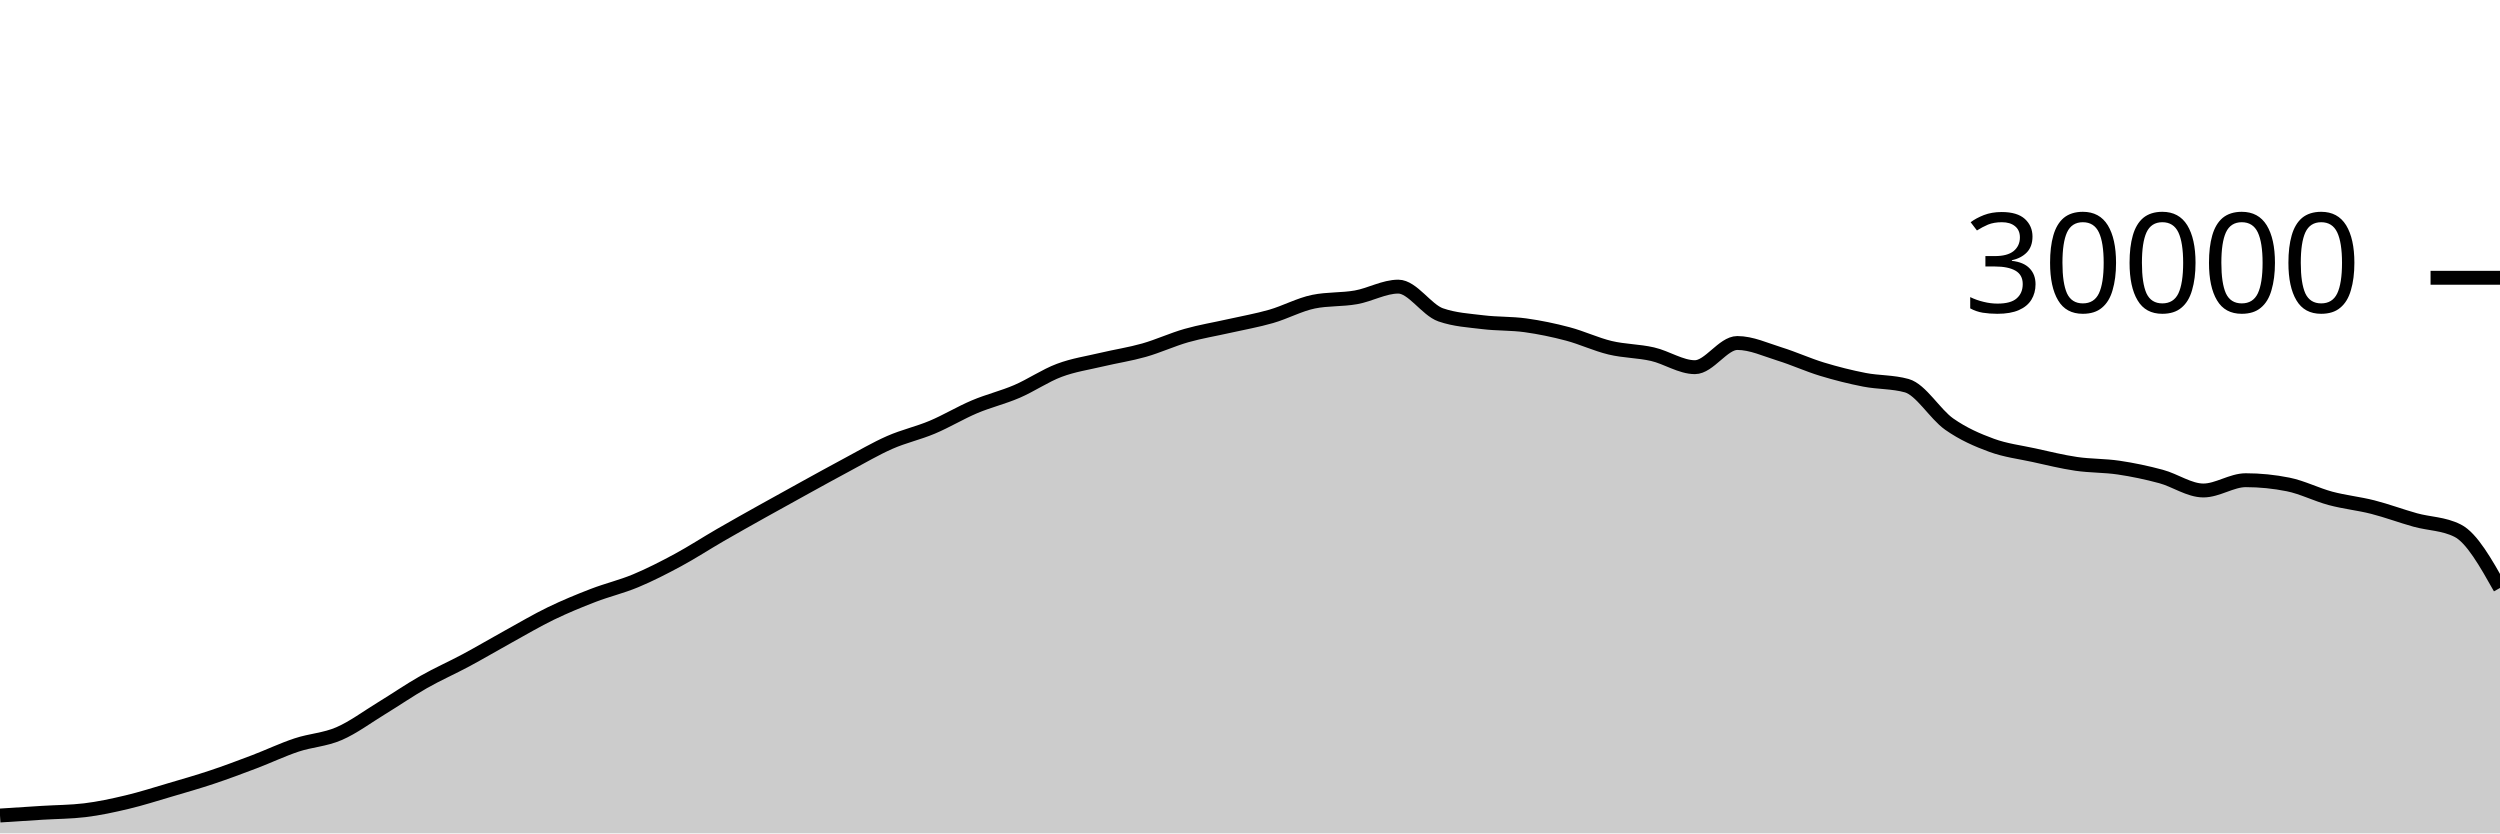
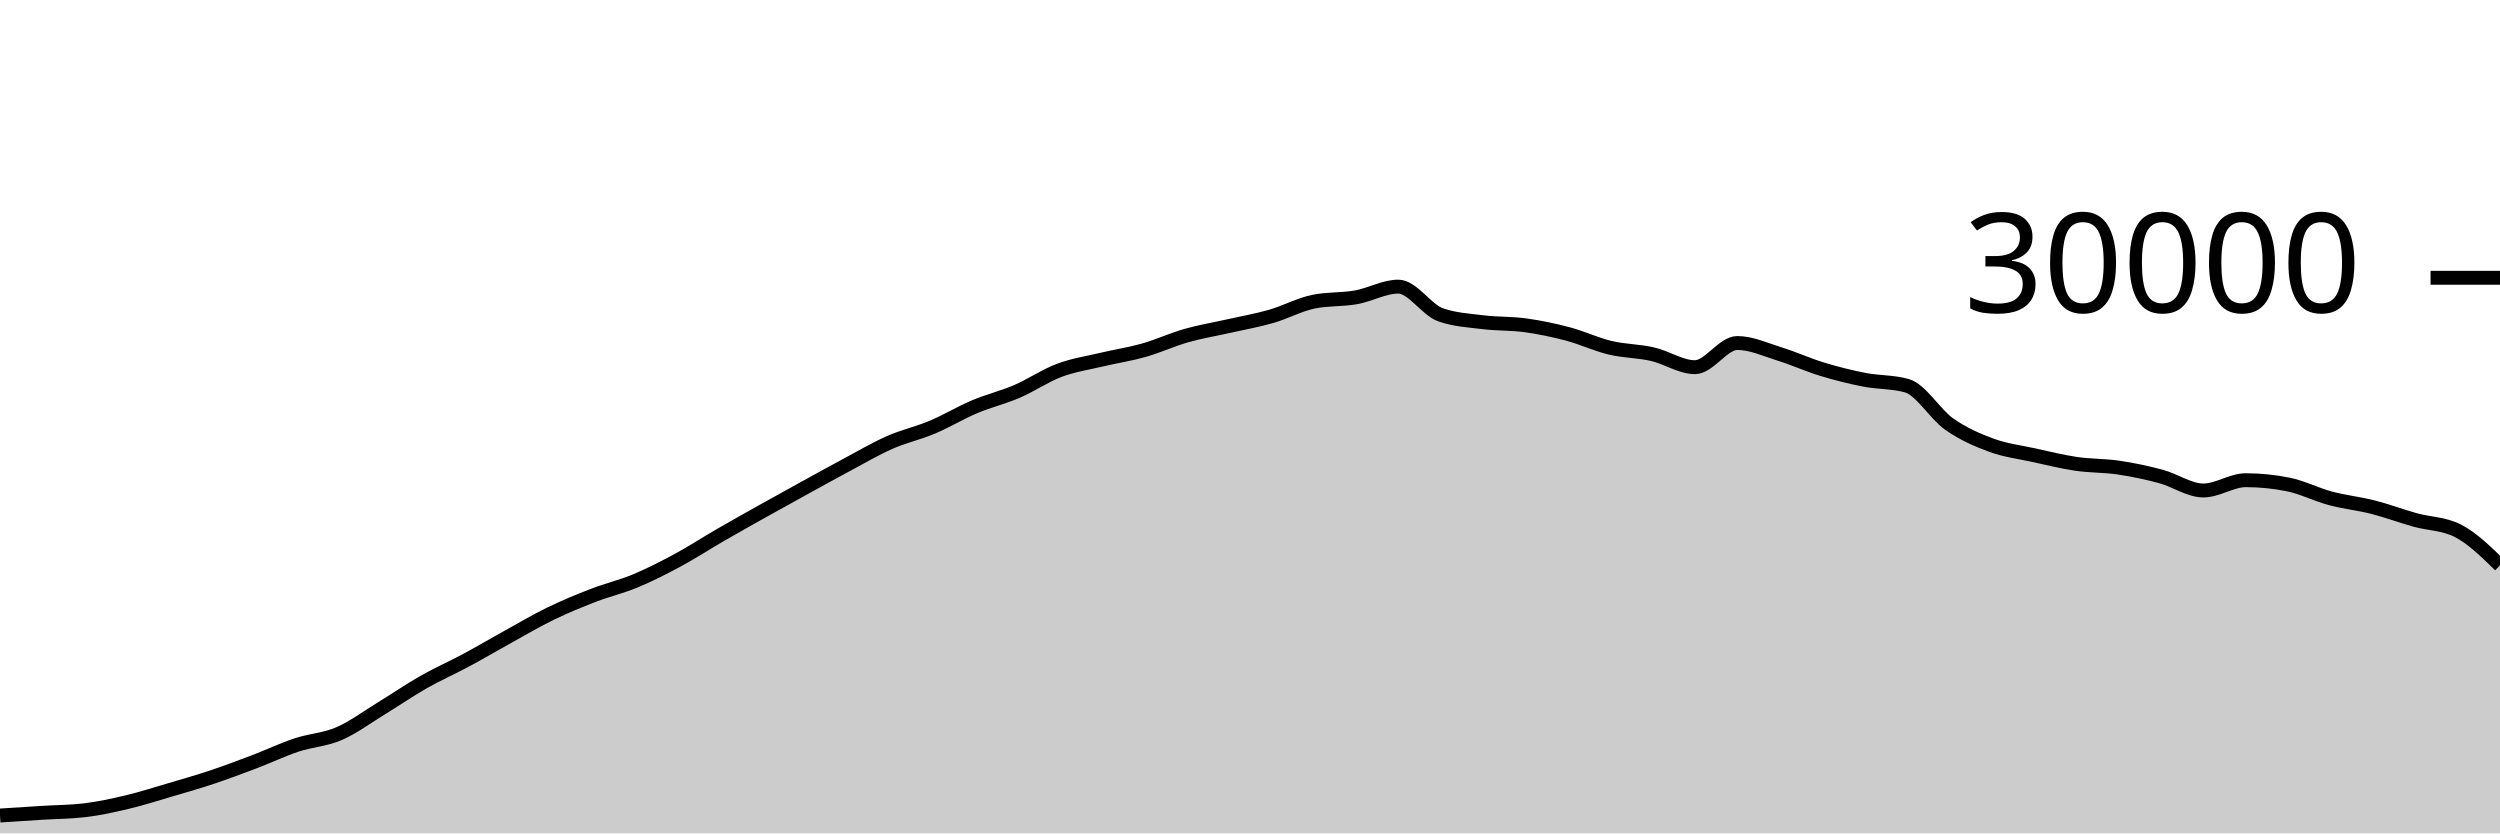
<svg xmlns="http://www.w3.org/2000/svg" viewBox="0 0 180 60">
  <g transform="translate(0,20)">
-     <path class="area" fill="rgba(0, 0, 0, 0.2)" d="M0,38.717C1.017,38.651,2.034,38.585,3.051,38.521C4.068,38.458,5.085,38.46,6.102,38.337C7.119,38.215,8.136,37.994,9.153,37.752C10.169,37.51,11.186,37.185,12.203,36.885C13.22,36.586,14.237,36.295,15.254,35.956C16.271,35.617,17.288,35.236,18.305,34.849C19.322,34.463,20.339,33.976,21.356,33.639C22.373,33.301,23.39,33.263,24.407,32.824C25.424,32.385,26.441,31.623,27.458,31.003C28.475,30.383,29.492,29.682,30.508,29.104C31.525,28.526,32.542,28.082,33.559,27.536C34.576,26.99,35.593,26.388,36.61,25.827C37.627,25.266,38.644,24.664,39.661,24.171C40.678,23.678,41.695,23.26,42.712,22.868C43.729,22.476,44.746,22.241,45.763,21.817C46.78,21.393,47.797,20.873,48.814,20.324C49.831,19.775,50.847,19.112,51.864,18.524C52.881,17.936,53.898,17.368,54.915,16.799C55.932,16.23,56.949,15.669,57.966,15.109C58.983,14.55,60,13.985,61.017,13.443C62.034,12.9,63.051,12.3,64.068,11.853C65.085,11.406,66.102,11.189,67.119,10.761C68.136,10.334,69.153,9.716,70.169,9.287C71.186,8.857,72.203,8.62,73.22,8.183C74.237,7.745,75.254,7.044,76.271,6.663C77.288,6.281,78.305,6.135,79.322,5.893C80.339,5.652,81.356,5.501,82.373,5.212C83.39,4.923,84.407,4.449,85.424,4.16C86.441,3.871,87.458,3.708,88.475,3.477C89.492,3.247,90.508,3.072,91.525,2.779C92.542,2.486,93.559,1.928,94.576,1.72C95.593,1.512,96.61,1.588,97.627,1.408C98.644,1.228,99.661,0.637,100.678,0.637C101.695,0.637,102.712,2.316,103.729,2.669C104.746,3.023,105.763,3.075,106.78,3.2C107.797,3.325,108.814,3.281,109.831,3.421C110.847,3.562,111.864,3.773,112.881,4.043C113.898,4.312,114.915,4.796,115.932,5.039C116.949,5.282,117.966,5.268,118.983,5.501C120,5.734,121.017,6.437,122.034,6.437C123.051,6.437,124.068,4.696,125.085,4.696C126.102,4.696,127.119,5.175,128.136,5.489C129.153,5.804,130.169,6.272,131.186,6.581C132.203,6.89,133.22,7.146,134.237,7.344C135.254,7.542,136.271,7.486,137.288,7.769C138.305,8.053,139.322,9.818,140.339,10.533C141.356,11.248,142.373,11.687,143.39,12.06C144.407,12.433,145.424,12.55,146.441,12.773C147.458,12.996,148.475,13.25,149.492,13.399C150.508,13.548,151.525,13.517,152.542,13.668C153.559,13.819,154.576,14.032,155.593,14.307C156.61,14.581,157.627,15.315,158.644,15.315C159.661,15.315,160.678,14.575,161.695,14.575C162.712,14.575,163.729,14.677,164.746,14.881C165.763,15.086,166.78,15.611,167.797,15.883C168.814,16.155,169.831,16.254,170.847,16.513C171.864,16.773,172.881,17.156,173.898,17.439C174.915,17.721,175.932,17.695,176.949,18.207C177.966,18.719,178.983,20.526,180,22.333L180,40C178.983,40,177.966,40,176.949,40C175.932,40,174.915,40,173.898,40C172.881,40,171.864,40,170.847,40C169.831,40,168.814,40,167.797,40C166.78,40,165.763,40,164.746,40C163.729,40,162.712,40,161.695,40C160.678,40,159.661,40,158.644,40C157.627,40,156.61,40,155.593,40C154.576,40,153.559,40,152.542,40C151.525,40,150.508,40,149.492,40C148.475,40,147.458,40,146.441,40C145.424,40,144.407,40,143.39,40C142.373,40,141.356,40,140.339,40C139.322,40,138.305,40,137.288,40C136.271,40,135.254,40,134.237,40C133.22,40,132.203,40,131.186,40C130.169,40,129.153,40,128.136,40C127.119,40,126.102,40,125.085,40C124.068,40,123.051,40,122.034,40C121.017,40,120,40,118.983,40C117.966,40,116.949,40,115.932,40C114.915,40,113.898,40,112.881,40C111.864,40,110.847,40,109.831,40C108.814,40,107.797,40,106.78,40C105.763,40,104.746,40,103.729,40C102.712,40,101.695,40,100.678,40C99.661,40,98.644,40,97.627,40C96.61,40,95.593,40,94.576,40C93.559,40,92.542,40,91.525,40C90.508,40,89.492,40,88.475,40C87.458,40,86.441,40,85.424,40C84.407,40,83.39,40,82.373,40C81.356,40,80.339,40,79.322,40C78.305,40,77.288,40,76.271,40C75.254,40,74.237,40,73.22,40C72.203,40,71.186,40,70.169,40C69.153,40,68.136,40,67.119,40C66.102,40,65.085,40,64.068,40C63.051,40,62.034,40,61.017,40C60,40,58.983,40,57.966,40C56.949,40,55.932,40,54.915,40C53.898,40,52.881,40,51.864,40C50.847,40,49.831,40,48.814,40C47.797,40,46.78,40,45.763,40C44.746,40,43.729,40,42.712,40C41.695,40,40.678,40,39.661,40C38.644,40,37.627,40,36.61,40C35.593,40,34.576,40,33.559,40C32.542,40,31.525,40,30.508,40C29.492,40,28.475,40,27.458,40C26.441,40,25.424,40,24.407,40C23.39,40,22.373,40,21.356,40C20.339,40,19.322,40,18.305,40C17.288,40,16.271,40,15.254,40C14.237,40,13.22,40,12.203,40C11.186,40,10.169,40,9.153,40C8.136,40,7.119,40,6.102,40C5.085,40,4.068,40,3.051,40C2.034,40,1.017,40,0,40Z" />
-     <path class="line" stroke="black" fill="none" d="M0,38.717C1.017,38.651,2.034,38.585,3.051,38.521C4.068,38.458,5.085,38.46,6.102,38.337C7.119,38.215,8.136,37.994,9.153,37.752C10.169,37.51,11.186,37.185,12.203,36.885C13.22,36.586,14.237,36.295,15.254,35.956C16.271,35.617,17.288,35.236,18.305,34.849C19.322,34.463,20.339,33.976,21.356,33.639C22.373,33.301,23.39,33.263,24.407,32.824C25.424,32.385,26.441,31.623,27.458,31.003C28.475,30.383,29.492,29.682,30.508,29.104C31.525,28.526,32.542,28.082,33.559,27.536C34.576,26.99,35.593,26.388,36.61,25.827C37.627,25.266,38.644,24.664,39.661,24.171C40.678,23.678,41.695,23.26,42.712,22.868C43.729,22.476,44.746,22.241,45.763,21.817C46.78,21.393,47.797,20.873,48.814,20.324C49.831,19.775,50.847,19.112,51.864,18.524C52.881,17.936,53.898,17.368,54.915,16.799C55.932,16.23,56.949,15.669,57.966,15.109C58.983,14.55,60,13.985,61.017,13.443C62.034,12.9,63.051,12.3,64.068,11.853C65.085,11.406,66.102,11.189,67.119,10.761C68.136,10.334,69.153,9.716,70.169,9.287C71.186,8.857,72.203,8.62,73.22,8.183C74.237,7.745,75.254,7.044,76.271,6.663C77.288,6.281,78.305,6.135,79.322,5.893C80.339,5.652,81.356,5.501,82.373,5.212C83.39,4.923,84.407,4.449,85.424,4.16C86.441,3.871,87.458,3.708,88.475,3.477C89.492,3.247,90.508,3.072,91.525,2.779C92.542,2.486,93.559,1.928,94.576,1.72C95.593,1.512,96.61,1.588,97.627,1.408C98.644,1.228,99.661,0.637,100.678,0.637C101.695,0.637,102.712,2.316,103.729,2.669C104.746,3.023,105.763,3.075,106.78,3.2C107.797,3.325,108.814,3.281,109.831,3.421C110.847,3.562,111.864,3.773,112.881,4.043C113.898,4.312,114.915,4.796,115.932,5.039C116.949,5.282,117.966,5.268,118.983,5.501C120,5.734,121.017,6.437,122.034,6.437C123.051,6.437,124.068,4.696,125.085,4.696C126.102,4.696,127.119,5.175,128.136,5.489C129.153,5.804,130.169,6.272,131.186,6.581C132.203,6.89,133.22,7.146,134.237,7.344C135.254,7.542,136.271,7.486,137.288,7.769C138.305,8.053,139.322,9.818,140.339,10.533C141.356,11.248,142.373,11.687,143.39,12.06C144.407,12.433,145.424,12.55,146.441,12.773C147.458,12.996,148.475,13.25,149.492,13.399C150.508,13.548,151.525,13.517,152.542,13.668C153.559,13.819,154.576,14.032,155.593,14.307C156.61,14.581,157.627,15.315,158.644,15.315C159.661,15.315,160.678,14.575,161.695,14.575C162.712,14.575,163.729,14.677,164.746,14.881C165.763,15.086,166.78,15.611,167.797,15.883C168.814,16.155,169.831,16.254,170.847,16.513C171.864,16.773,172.881,17.156,173.898,17.439C174.915,17.721,175.932,17.695,176.949,18.207C177.966,18.719,178.983,20.526,180,22.333" />
+     <path class="area" fill="rgba(0, 0, 0, 0.2)" d="M0,38.717C1.017,38.651,2.034,38.585,3.051,38.521C4.068,38.458,5.085,38.46,6.102,38.337C7.119,38.215,8.136,37.994,9.153,37.752C10.169,37.51,11.186,37.185,12.203,36.885C13.22,36.586,14.237,36.295,15.254,35.956C16.271,35.617,17.288,35.236,18.305,34.849C19.322,34.463,20.339,33.976,21.356,33.639C22.373,33.301,23.39,33.263,24.407,32.824C25.424,32.385,26.441,31.623,27.458,31.003C28.475,30.383,29.492,29.682,30.508,29.104C31.525,28.526,32.542,28.082,33.559,27.536C34.576,26.99,35.593,26.388,36.61,25.827C37.627,25.266,38.644,24.664,39.661,24.171C40.678,23.678,41.695,23.26,42.712,22.868C43.729,22.476,44.746,22.241,45.763,21.817C46.78,21.393,47.797,20.873,48.814,20.324C49.831,19.775,50.847,19.112,51.864,18.524C52.881,17.936,53.898,17.368,54.915,16.799C55.932,16.23,56.949,15.669,57.966,15.109C58.983,14.55,60,13.985,61.017,13.443C62.034,12.9,63.051,12.3,64.068,11.853C65.085,11.406,66.102,11.189,67.119,10.761C68.136,10.334,69.153,9.716,70.169,9.287C71.186,8.857,72.203,8.62,73.22,8.183C74.237,7.745,75.254,7.044,76.271,6.663C77.288,6.281,78.305,6.135,79.322,5.893C80.339,5.652,81.356,5.501,82.373,5.212C83.39,4.923,84.407,4.449,85.424,4.16C86.441,3.871,87.458,3.708,88.475,3.477C89.492,3.247,90.508,3.072,91.525,2.779C92.542,2.486,93.559,1.928,94.576,1.72C95.593,1.512,96.61,1.588,97.627,1.408C98.644,1.228,99.661,0.637,100.678,0.637C101.695,0.637,102.712,2.316,103.729,2.669C104.746,3.023,105.763,3.075,106.78,3.2C107.797,3.325,108.814,3.281,109.831,3.421C110.847,3.562,111.864,3.773,112.881,4.043C113.898,4.312,114.915,4.796,115.932,5.039C116.949,5.282,117.966,5.268,118.983,5.501C120,5.734,121.017,6.437,122.034,6.437C123.051,6.437,124.068,4.696,125.085,4.696C126.102,4.696,127.119,5.175,128.136,5.489C129.153,5.804,130.169,6.272,131.186,6.581C132.203,6.89,133.22,7.146,134.237,7.344C135.254,7.542,136.271,7.486,137.288,7.769C138.305,8.053,139.322,9.818,140.339,10.533C141.356,11.248,142.373,11.687,143.39,12.06C144.407,12.433,145.424,12.55,146.441,12.773C147.458,12.996,148.475,13.25,149.492,13.399C150.508,13.548,151.525,13.517,152.542,13.668C153.559,13.819,154.576,14.032,155.593,14.307C156.61,14.581,157.627,15.315,158.644,15.315C159.661,15.315,160.678,14.575,161.695,14.575C162.712,14.575,163.729,14.677,164.746,14.881C165.763,15.086,166.78,15.611,167.797,15.883C168.814,16.155,169.831,16.254,170.847,16.513C171.864,16.773,172.881,17.156,173.898,17.439C174.915,17.721,175.932,17.695,176.949,18.207C177.966,18.719,178.983,19.711,180,20.703L180,40C178.983,40,177.966,40,176.949,40C175.932,40,174.915,40,173.898,40C172.881,40,171.864,40,170.847,40C169.831,40,168.814,40,167.797,40C166.78,40,165.763,40,164.746,40C163.729,40,162.712,40,161.695,40C160.678,40,159.661,40,158.644,40C157.627,40,156.61,40,155.593,40C154.576,40,153.559,40,152.542,40C151.525,40,150.508,40,149.492,40C148.475,40,147.458,40,146.441,40C145.424,40,144.407,40,143.39,40C142.373,40,141.356,40,140.339,40C139.322,40,138.305,40,137.288,40C136.271,40,135.254,40,134.237,40C133.22,40,132.203,40,131.186,40C130.169,40,129.153,40,128.136,40C127.119,40,126.102,40,125.085,40C124.068,40,123.051,40,122.034,40C121.017,40,120,40,118.983,40C117.966,40,116.949,40,115.932,40C114.915,40,113.898,40,112.881,40C111.864,40,110.847,40,109.831,40C108.814,40,107.797,40,106.78,40C105.763,40,104.746,40,103.729,40C102.712,40,101.695,40,100.678,40C99.661,40,98.644,40,97.627,40C96.61,40,95.593,40,94.576,40C93.559,40,92.542,40,91.525,40C90.508,40,89.492,40,88.475,40C87.458,40,86.441,40,85.424,40C84.407,40,83.39,40,82.373,40C81.356,40,80.339,40,79.322,40C78.305,40,77.288,40,76.271,40C75.254,40,74.237,40,73.22,40C72.203,40,71.186,40,70.169,40C69.153,40,68.136,40,67.119,40C66.102,40,65.085,40,64.068,40C63.051,40,62.034,40,61.017,40C60,40,58.983,40,57.966,40C56.949,40,55.932,40,54.915,40C53.898,40,52.881,40,51.864,40C50.847,40,49.831,40,48.814,40C47.797,40,46.78,40,45.763,40C44.746,40,43.729,40,42.712,40C41.695,40,40.678,40,39.661,40C38.644,40,37.627,40,36.61,40C35.593,40,34.576,40,33.559,40C32.542,40,31.525,40,30.508,40C29.492,40,28.475,40,27.458,40C26.441,40,25.424,40,24.407,40C23.39,40,22.373,40,21.356,40C20.339,40,19.322,40,18.305,40C17.288,40,16.271,40,15.254,40C14.237,40,13.22,40,12.203,40C11.186,40,10.169,40,9.153,40C8.136,40,7.119,40,6.102,40C5.085,40,4.068,40,3.051,40C2.034,40,1.017,40,0,40Z" />
+     <path class="line" stroke="black" fill="none" d="M0,38.717C1.017,38.651,2.034,38.585,3.051,38.521C4.068,38.458,5.085,38.46,6.102,38.337C7.119,38.215,8.136,37.994,9.153,37.752C10.169,37.51,11.186,37.185,12.203,36.885C13.22,36.586,14.237,36.295,15.254,35.956C16.271,35.617,17.288,35.236,18.305,34.849C19.322,34.463,20.339,33.976,21.356,33.639C22.373,33.301,23.39,33.263,24.407,32.824C25.424,32.385,26.441,31.623,27.458,31.003C28.475,30.383,29.492,29.682,30.508,29.104C31.525,28.526,32.542,28.082,33.559,27.536C34.576,26.99,35.593,26.388,36.61,25.827C37.627,25.266,38.644,24.664,39.661,24.171C40.678,23.678,41.695,23.26,42.712,22.868C43.729,22.476,44.746,22.241,45.763,21.817C46.78,21.393,47.797,20.873,48.814,20.324C49.831,19.775,50.847,19.112,51.864,18.524C52.881,17.936,53.898,17.368,54.915,16.799C55.932,16.23,56.949,15.669,57.966,15.109C58.983,14.55,60,13.985,61.017,13.443C62.034,12.9,63.051,12.3,64.068,11.853C65.085,11.406,66.102,11.189,67.119,10.761C68.136,10.334,69.153,9.716,70.169,9.287C71.186,8.857,72.203,8.62,73.22,8.183C74.237,7.745,75.254,7.044,76.271,6.663C77.288,6.281,78.305,6.135,79.322,5.893C80.339,5.652,81.356,5.501,82.373,5.212C83.39,4.923,84.407,4.449,85.424,4.16C86.441,3.871,87.458,3.708,88.475,3.477C89.492,3.247,90.508,3.072,91.525,2.779C92.542,2.486,93.559,1.928,94.576,1.72C95.593,1.512,96.61,1.588,97.627,1.408C98.644,1.228,99.661,0.637,100.678,0.637C101.695,0.637,102.712,2.316,103.729,2.669C104.746,3.023,105.763,3.075,106.78,3.2C107.797,3.325,108.814,3.281,109.831,3.421C110.847,3.562,111.864,3.773,112.881,4.043C113.898,4.312,114.915,4.796,115.932,5.039C116.949,5.282,117.966,5.268,118.983,5.501C120,5.734,121.017,6.437,122.034,6.437C123.051,6.437,124.068,4.696,125.085,4.696C126.102,4.696,127.119,5.175,128.136,5.489C129.153,5.804,130.169,6.272,131.186,6.581C132.203,6.89,133.22,7.146,134.237,7.344C135.254,7.542,136.271,7.486,137.288,7.769C138.305,8.053,139.322,9.818,140.339,10.533C141.356,11.248,142.373,11.687,143.39,12.06C144.407,12.433,145.424,12.55,146.441,12.773C147.458,12.996,148.475,13.25,149.492,13.399C150.508,13.548,151.525,13.517,152.542,13.668C153.559,13.819,154.576,14.032,155.593,14.307C156.61,14.581,157.627,15.315,158.644,15.315C159.661,15.315,160.678,14.575,161.695,14.575C162.712,14.575,163.729,14.677,164.746,14.881C165.763,15.086,166.78,15.611,167.797,15.883C168.814,16.155,169.831,16.254,170.847,16.513C171.864,16.773,172.881,17.156,173.898,17.439C174.915,17.721,175.932,17.695,176.949,18.207C177.966,18.719,178.983,19.711,180,20.703" />
    <path class="axis-ceiling" stroke-width="1" stroke="black" fill="none" d="M175,0L180,0" />
    <text class="axis-ceiling-label" font-family="sans-serif" text-anchor="end" font-size="10px" x="170" y="2.5">30000</text>
  </g>
</svg>
